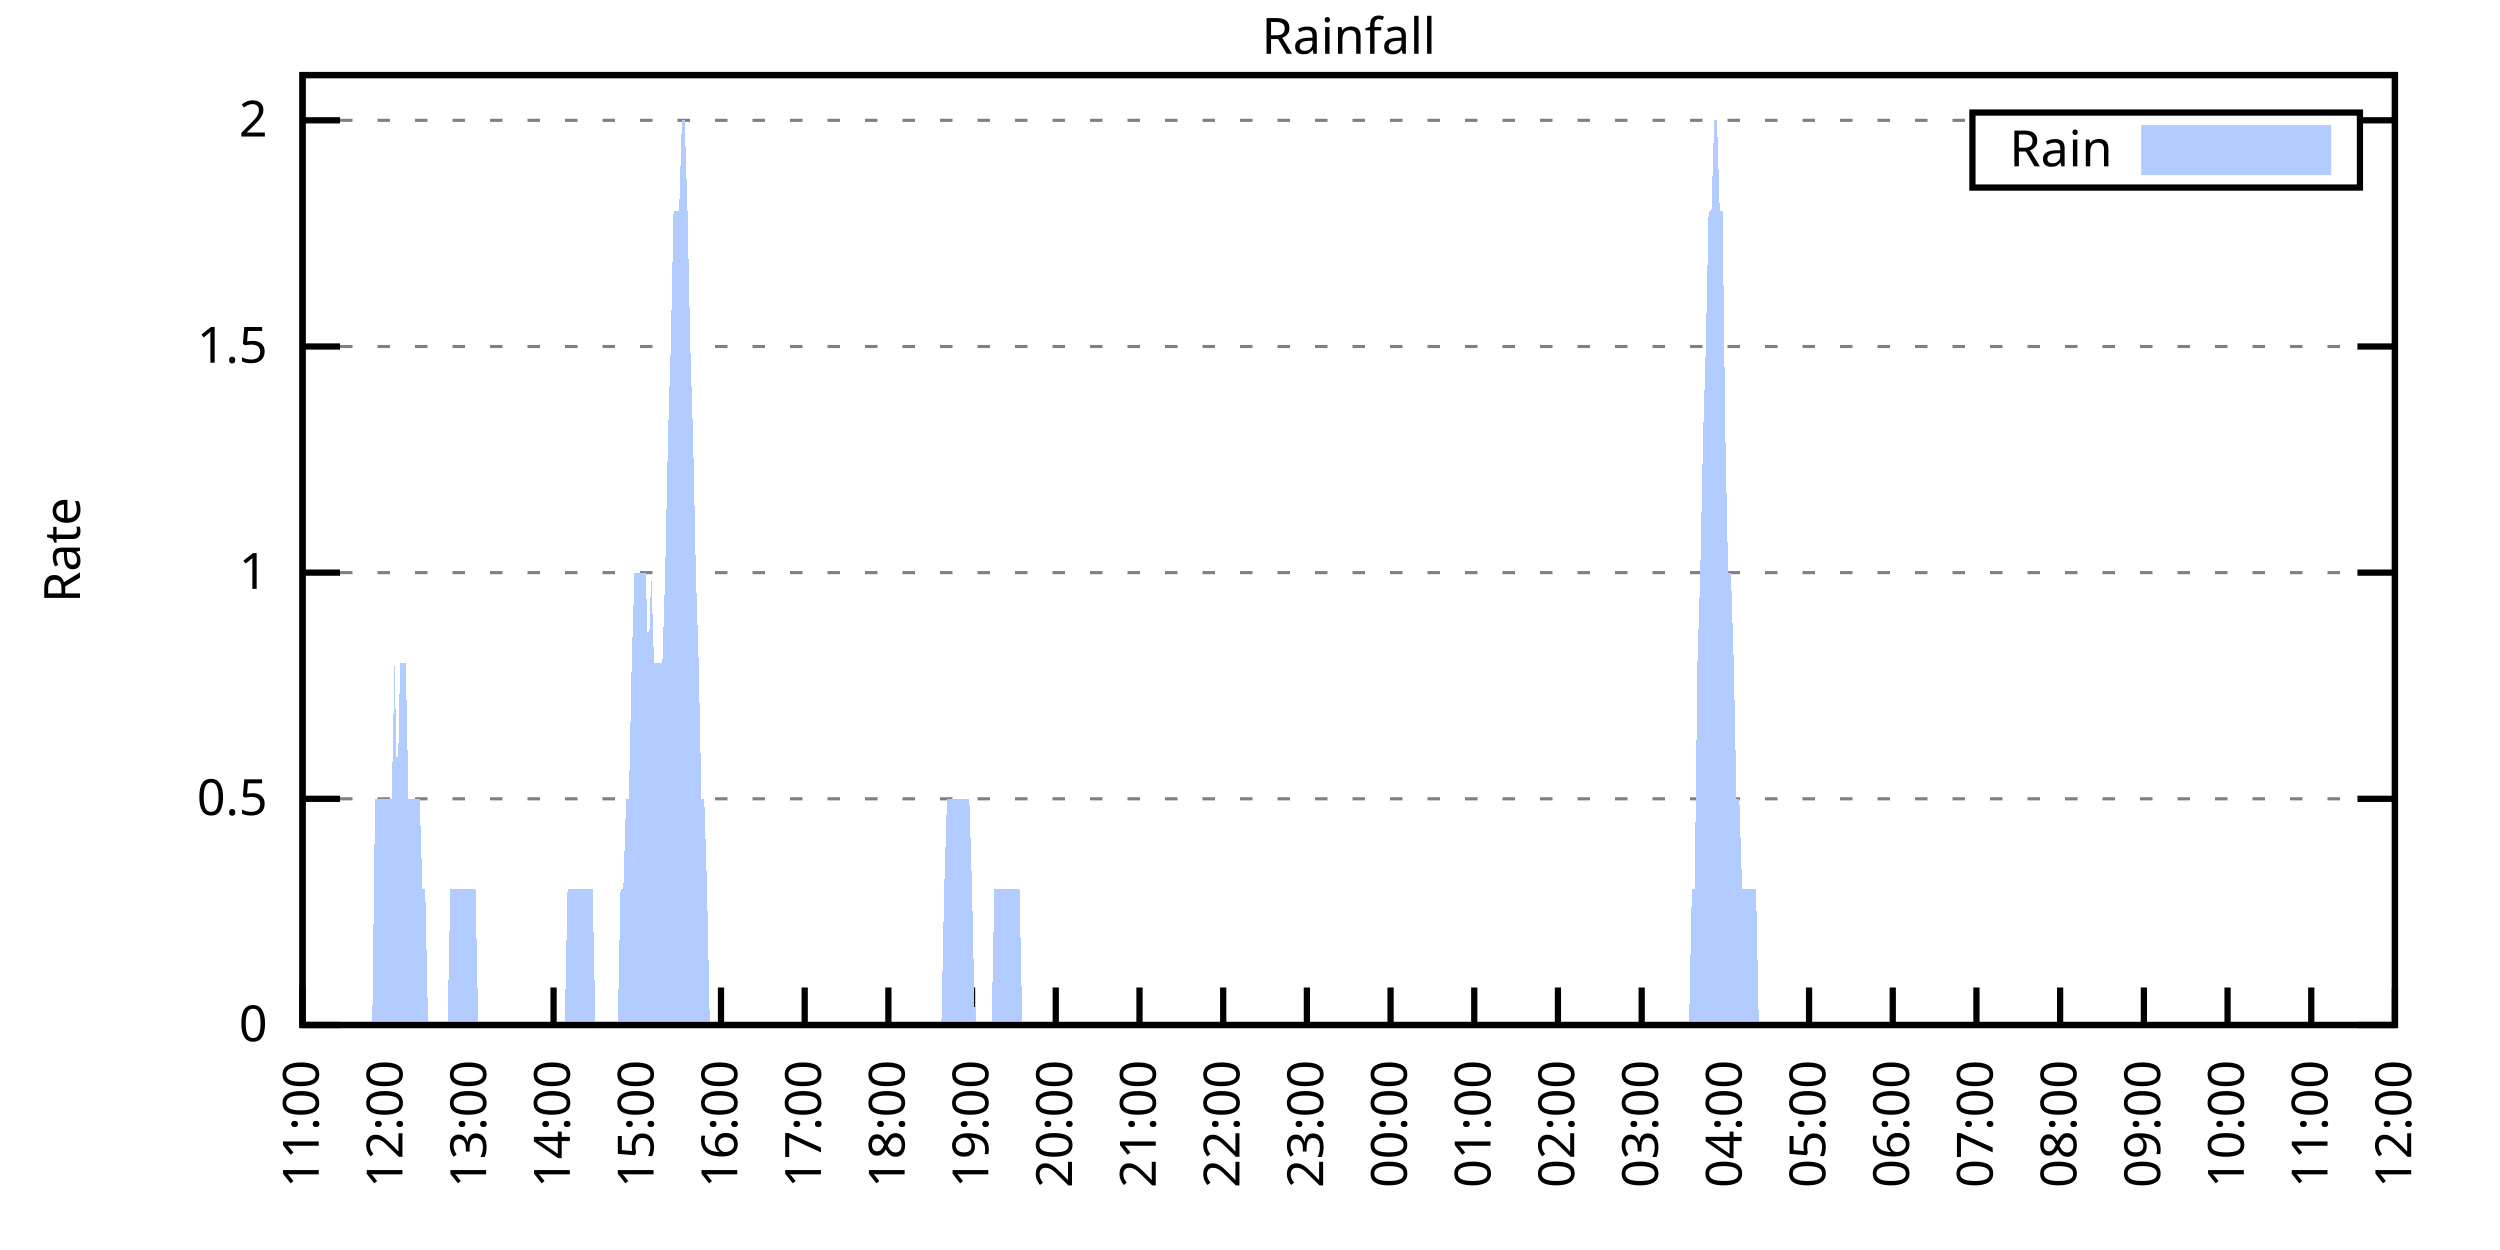
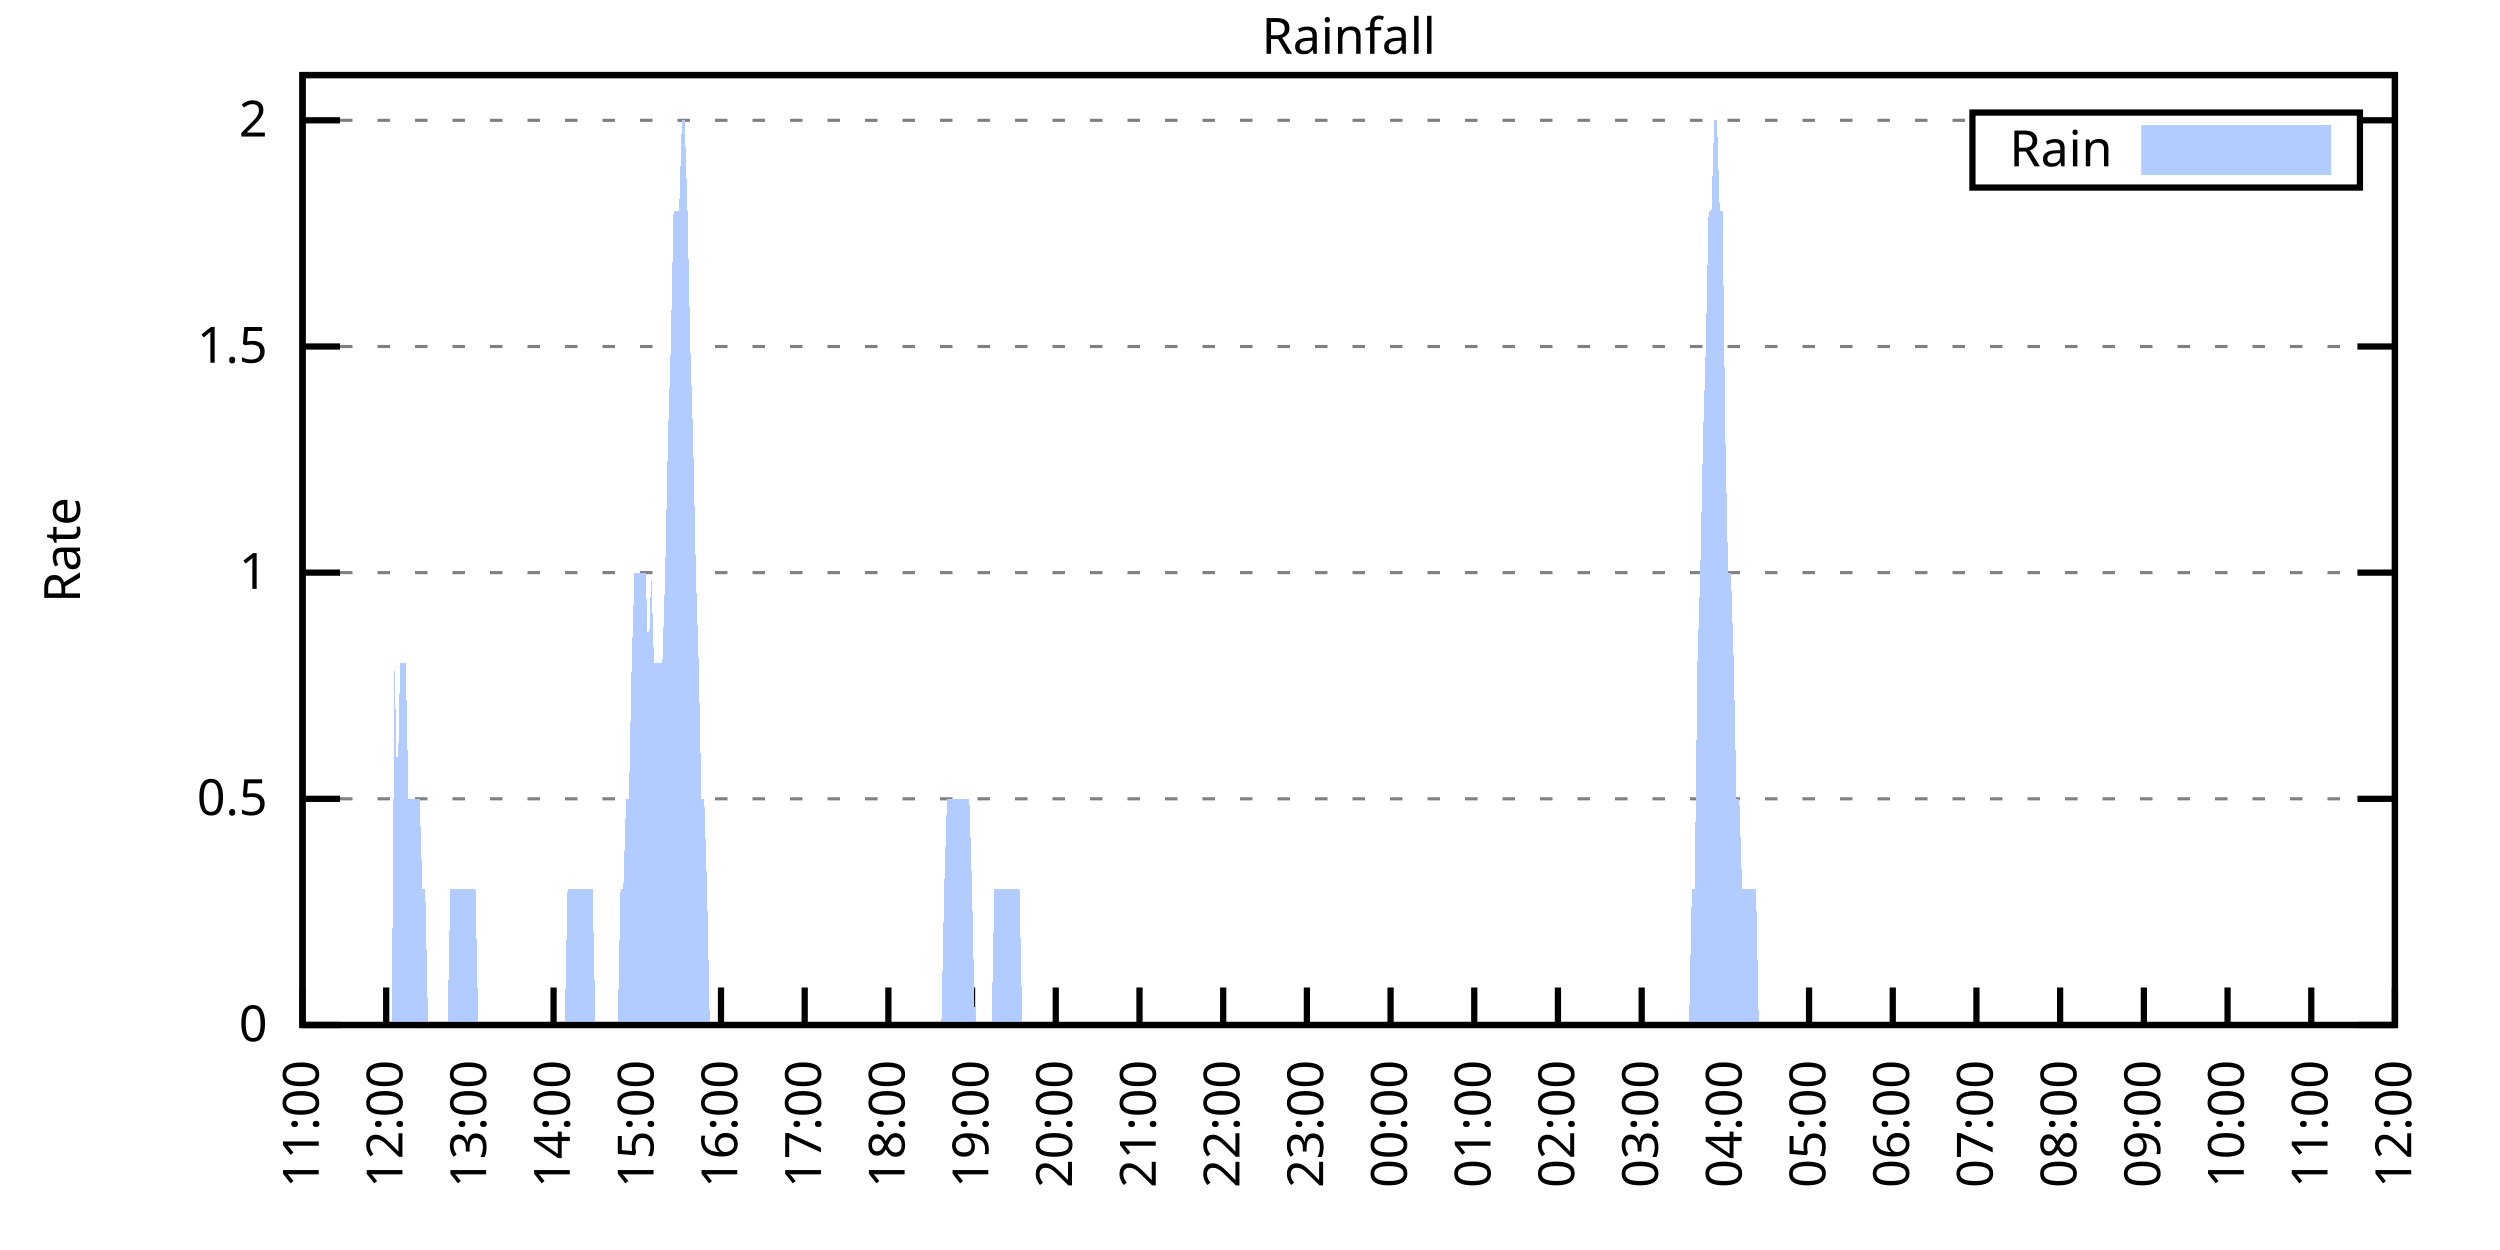
<svg xmlns="http://www.w3.org/2000/svg" xmlns:xlink="http://www.w3.org/1999/xlink" width="400" height="200" viewBox="0 0 400 200">
  <g id="gnuplot_canvas">
    <rect x="0" y="0" width="400" height="200" fill="none" />
    <defs>
      <circle id="gpDot" r="0.5" stroke-width="0.5" stroke="currentColor" />
      <path id="gpPt0" stroke-width="0.333" stroke="currentColor" d="M-1,0 h2 M0,-1 v2" />
      <path id="gpPt1" stroke-width="0.333" stroke="currentColor" d="M-1,-1 L1,1 M1,-1 L-1,1" />
      <path id="gpPt2" stroke-width="0.333" stroke="currentColor" d="M-1,0 L1,0 M0,-1 L0,1 M-1,-1 L1,1 M-1,1 L1,-1" />
      <rect id="gpPt3" stroke-width="0.333" stroke="currentColor" x="-1" y="-1" width="2" height="2" />
      <rect id="gpPt4" stroke-width="0.333" stroke="currentColor" fill="currentColor" x="-1" y="-1" width="2" height="2" />
      <circle id="gpPt5" stroke-width="0.333" stroke="currentColor" cx="0" cy="0" r="1" />
      <use xlink:href="#gpPt5" id="gpPt6" fill="currentColor" stroke="none" />
      <path id="gpPt7" stroke-width="0.333" stroke="currentColor" d="M0,-1.33 L-1.33,0.67 L1.33,0.67 z" />
      <use xlink:href="#gpPt7" id="gpPt8" fill="currentColor" stroke="none" />
      <use xlink:href="#gpPt7" id="gpPt9" stroke="currentColor" transform="rotate(180)" />
      <use xlink:href="#gpPt9" id="gpPt10" fill="currentColor" stroke="none" />
      <use xlink:href="#gpPt3" id="gpPt11" stroke="currentColor" transform="rotate(45)" />
      <use xlink:href="#gpPt11" id="gpPt12" fill="currentColor" stroke="none" />
      <path id="gpPt13" stroke-width="0.333" stroke="currentColor" d="M0,1.330 L1.265,0.411 L0.782,-1.067 L-0.782,-1.076 L-1.265,0.411 z" />
      <use xlink:href="#gpPt13" id="gpPt14" fill="currentColor" stroke="none" />
      <filter id="textbox" filterUnits="objectBoundingBox" x="0" y="0" height="1" width="1">
        <feFlood flood-color="white" flood-opacity="1" result="bgnd" />
        <feComposite in="SourceGraphic" in2="bgnd" operator="atop" />
      </filter>
      <filter id="greybox" filterUnits="objectBoundingBox" x="0" y="0" height="1" width="1">
        <feFlood flood-color="lightgrey" flood-opacity="1" result="grey" />
        <feComposite in="SourceGraphic" in2="grey" operator="atop" />
      </filter>
    </defs>
    <g fill="none" color="white" stroke="currentColor" stroke-width="1.00" stroke-linecap="butt" stroke-linejoin="miter">
</g>
    <g fill="none" color="black" stroke="currentColor" stroke-width="1.00" stroke-linecap="butt" stroke-linejoin="miter">
      <g stroke="none" shape-rendering="crispEdges">
        <polygon fill="rgb(255, 255, 255)" points="48.40,164.00 383.18,164.00 383.18,12.02 48.40,12.02 " />
      </g>
    </g>
    <g fill="none" color="black" stroke="currentColor" stroke-width="1.00" stroke-linecap="butt" stroke-linejoin="miter">
</g>
    <g fill="none" color="black" stroke="black" stroke-width="0.50" stroke-linecap="butt" stroke-linejoin="miter">
</g>
    <g fill="none" color="gray" stroke="currentColor" stroke-width="0.50" stroke-linecap="butt" stroke-linejoin="miter">
      <path stroke="gray" stroke-dasharray="2,4" class="gridline" d="M48.40,164.00 L383.19,164.00  " />
    </g>
    <g fill="none" color="gray" stroke="gray" stroke-width="1.00" stroke-linecap="butt" stroke-linejoin="miter">
</g>
    <g fill="none" color="black" stroke="currentColor" stroke-width="1.00" stroke-linecap="butt" stroke-linejoin="miter">
      <path stroke="black" d="M48.40,164.00 L54.40,164.00 M383.19,164.00 L377.19,164.00  " />
      <g transform="translate(42.80,166.60)" stroke="none" fill="black" font-family="Sans" font-size="8.00" text-anchor="end">
        <text>
          <tspan font-family="Sans"> 0</tspan>
        </text>
      </g>
    </g>
    <g fill="none" color="black" stroke="currentColor" stroke-width="1.00" stroke-linecap="butt" stroke-linejoin="miter">
</g>
    <g fill="none" color="black" stroke="black" stroke-width="0.50" stroke-linecap="butt" stroke-linejoin="miter">
</g>
    <g fill="none" color="gray" stroke="currentColor" stroke-width="0.50" stroke-linecap="butt" stroke-linejoin="miter">
      <path stroke="gray" stroke-dasharray="2,4" class="gridline" d="M48.40,127.81 L383.19,127.81  " />
    </g>
    <g fill="none" color="gray" stroke="gray" stroke-width="1.00" stroke-linecap="butt" stroke-linejoin="miter">
</g>
    <g fill="none" color="black" stroke="currentColor" stroke-width="1.00" stroke-linecap="butt" stroke-linejoin="miter">
      <path stroke="black" d="M48.40,127.81 L54.40,127.81 M383.19,127.81 L377.19,127.81  " />
      <g transform="translate(42.80,130.41)" stroke="none" fill="black" font-family="Sans" font-size="8.00" text-anchor="end">
        <text>
          <tspan font-family="Sans"> 0.5</tspan>
        </text>
      </g>
    </g>
    <g fill="none" color="black" stroke="currentColor" stroke-width="1.00" stroke-linecap="butt" stroke-linejoin="miter">
</g>
    <g fill="none" color="black" stroke="black" stroke-width="0.50" stroke-linecap="butt" stroke-linejoin="miter">
</g>
    <g fill="none" color="gray" stroke="currentColor" stroke-width="0.50" stroke-linecap="butt" stroke-linejoin="miter">
      <path stroke="gray" stroke-dasharray="2,4" class="gridline" d="M48.40,91.62 L383.19,91.62  " />
    </g>
    <g fill="none" color="gray" stroke="gray" stroke-width="1.00" stroke-linecap="butt" stroke-linejoin="miter">
</g>
    <g fill="none" color="black" stroke="currentColor" stroke-width="1.00" stroke-linecap="butt" stroke-linejoin="miter">
      <path stroke="black" d="M48.40,91.62 L54.40,91.62 M383.19,91.62 L377.19,91.62  " />
      <g transform="translate(42.80,94.22)" stroke="none" fill="black" font-family="Sans" font-size="8.00" text-anchor="end">
        <text>
          <tspan font-family="Sans"> 1</tspan>
        </text>
      </g>
    </g>
    <g fill="none" color="black" stroke="currentColor" stroke-width="1.00" stroke-linecap="butt" stroke-linejoin="miter">
</g>
    <g fill="none" color="black" stroke="black" stroke-width="0.50" stroke-linecap="butt" stroke-linejoin="miter">
</g>
    <g fill="none" color="gray" stroke="currentColor" stroke-width="0.50" stroke-linecap="butt" stroke-linejoin="miter">
      <path stroke="gray" stroke-dasharray="2,4" class="gridline" d="M48.40,55.44 L383.19,55.44  " />
    </g>
    <g fill="none" color="gray" stroke="gray" stroke-width="1.00" stroke-linecap="butt" stroke-linejoin="miter">
</g>
    <g fill="none" color="black" stroke="currentColor" stroke-width="1.00" stroke-linecap="butt" stroke-linejoin="miter">
      <path stroke="black" d="M48.40,55.44 L54.40,55.44 M383.19,55.44 L377.19,55.44  " />
      <g transform="translate(42.80,58.04)" stroke="none" fill="black" font-family="Sans" font-size="8.00" text-anchor="end">
        <text>
          <tspan font-family="Sans"> 1.5</tspan>
        </text>
      </g>
    </g>
    <g fill="none" color="black" stroke="currentColor" stroke-width="1.00" stroke-linecap="butt" stroke-linejoin="miter">
</g>
    <g fill="none" color="black" stroke="black" stroke-width="0.50" stroke-linecap="butt" stroke-linejoin="miter">
</g>
    <g fill="none" color="gray" stroke="currentColor" stroke-width="0.50" stroke-linecap="butt" stroke-linejoin="miter">
      <path stroke="gray" stroke-dasharray="2,4" class="gridline" d="M48.40,19.25 L315.59,19.25 M377.59,19.25 L383.19,19.25  " />
    </g>
    <g fill="none" color="gray" stroke="gray" stroke-width="1.00" stroke-linecap="butt" stroke-linejoin="miter">
</g>
    <g fill="none" color="black" stroke="currentColor" stroke-width="1.00" stroke-linecap="butt" stroke-linejoin="miter">
      <path stroke="black" d="M48.40,19.25 L54.40,19.25 M383.19,19.25 L377.19,19.25  " />
      <g transform="translate(42.80,21.85)" stroke="none" fill="black" font-family="Sans" font-size="8.00" text-anchor="end">
        <text>
          <tspan font-family="Sans"> 2</tspan>
        </text>
      </g>
    </g>
    <g fill="none" color="black" stroke="currentColor" stroke-width="1.00" stroke-linecap="butt" stroke-linejoin="miter">
      <path stroke="black" d="M48.40,164.00 L48.40,158.00  " />
      <g transform="translate(51.00,169.60) rotate(270.00)" stroke="none" fill="black" font-family="Sans" font-size="8.00" text-anchor="end">
        <text>
          <tspan font-family="Sans">11:00</tspan>
        </text>
      </g>
    </g>
    <g fill="none" color="black" stroke="currentColor" stroke-width="1.00" stroke-linecap="butt" stroke-linejoin="miter">
      <path stroke="black" d="M61.79,164.00 L61.79,158.00  " />
      <g transform="translate(64.39,169.60) rotate(270.00)" stroke="none" fill="black" font-family="Sans" font-size="8.00" text-anchor="end">
        <text>
          <tspan font-family="Sans">12:00</tspan>
        </text>
      </g>
    </g>
    <g fill="none" color="black" stroke="currentColor" stroke-width="1.00" stroke-linecap="butt" stroke-linejoin="miter">
      <path stroke="black" d="M75.18,164.00 L75.18,158.00  " />
      <g transform="translate(77.78,169.60) rotate(270.00)" stroke="none" fill="black" font-family="Sans" font-size="8.00" text-anchor="end">
        <text>
          <tspan font-family="Sans">13:00</tspan>
        </text>
      </g>
    </g>
    <g fill="none" color="black" stroke="currentColor" stroke-width="1.00" stroke-linecap="butt" stroke-linejoin="miter">
      <path stroke="black" d="M88.57,164.00 L88.57,158.00  " />
      <g transform="translate(91.17,169.60) rotate(270.00)" stroke="none" fill="black" font-family="Sans" font-size="8.00" text-anchor="end">
        <text>
          <tspan font-family="Sans">14:00</tspan>
        </text>
      </g>
    </g>
    <g fill="none" color="black" stroke="currentColor" stroke-width="1.00" stroke-linecap="butt" stroke-linejoin="miter">
      <path stroke="black" d="M101.97,164.00 L101.97,158.00  " />
      <g transform="translate(104.57,169.60) rotate(270.00)" stroke="none" fill="black" font-family="Sans" font-size="8.00" text-anchor="end">
        <text>
          <tspan font-family="Sans">15:00</tspan>
        </text>
      </g>
    </g>
    <g fill="none" color="black" stroke="currentColor" stroke-width="1.00" stroke-linecap="butt" stroke-linejoin="miter">
      <path stroke="black" d="M115.36,164.00 L115.36,158.00  " />
      <g transform="translate(117.96,169.60) rotate(270.00)" stroke="none" fill="black" font-family="Sans" font-size="8.00" text-anchor="end">
        <text>
          <tspan font-family="Sans">16:00</tspan>
        </text>
      </g>
    </g>
    <g fill="none" color="black" stroke="currentColor" stroke-width="1.00" stroke-linecap="butt" stroke-linejoin="miter">
      <path stroke="black" d="M128.75,164.00 L128.75,158.00  " />
      <g transform="translate(131.35,169.60) rotate(270.00)" stroke="none" fill="black" font-family="Sans" font-size="8.00" text-anchor="end">
        <text>
          <tspan font-family="Sans">17:00</tspan>
        </text>
      </g>
    </g>
    <g fill="none" color="black" stroke="currentColor" stroke-width="1.00" stroke-linecap="butt" stroke-linejoin="miter">
      <path stroke="black" d="M142.14,164.00 L142.14,158.00  " />
      <g transform="translate(144.74,169.60) rotate(270.00)" stroke="none" fill="black" font-family="Sans" font-size="8.00" text-anchor="end">
        <text>
          <tspan font-family="Sans">18:00</tspan>
        </text>
      </g>
    </g>
    <g fill="none" color="black" stroke="currentColor" stroke-width="1.00" stroke-linecap="butt" stroke-linejoin="miter">
      <path stroke="black" d="M155.53,164.00 L155.53,158.00  " />
      <g transform="translate(158.13,169.60) rotate(270.00)" stroke="none" fill="black" font-family="Sans" font-size="8.00" text-anchor="end">
        <text>
          <tspan font-family="Sans">19:00</tspan>
        </text>
      </g>
    </g>
    <g fill="none" color="black" stroke="currentColor" stroke-width="1.00" stroke-linecap="butt" stroke-linejoin="miter">
      <path stroke="black" d="M168.92,164.00 L168.92,158.00  " />
      <g transform="translate(171.52,169.60) rotate(270.00)" stroke="none" fill="black" font-family="Sans" font-size="8.00" text-anchor="end">
        <text>
          <tspan font-family="Sans">20:00</tspan>
        </text>
      </g>
    </g>
    <g fill="none" color="black" stroke="currentColor" stroke-width="1.00" stroke-linecap="butt" stroke-linejoin="miter">
      <path stroke="black" d="M182.32,164.00 L182.32,158.00  " />
      <g transform="translate(184.92,169.60) rotate(270.00)" stroke="none" fill="black" font-family="Sans" font-size="8.00" text-anchor="end">
        <text>
          <tspan font-family="Sans">21:00</tspan>
        </text>
      </g>
    </g>
    <g fill="none" color="black" stroke="currentColor" stroke-width="1.00" stroke-linecap="butt" stroke-linejoin="miter">
      <path stroke="black" d="M195.71,164.00 L195.71,158.00  " />
      <g transform="translate(198.31,169.60) rotate(270.00)" stroke="none" fill="black" font-family="Sans" font-size="8.00" text-anchor="end">
        <text>
          <tspan font-family="Sans">22:00</tspan>
        </text>
      </g>
    </g>
    <g fill="none" color="black" stroke="currentColor" stroke-width="1.00" stroke-linecap="butt" stroke-linejoin="miter">
      <path stroke="black" d="M209.10,164.00 L209.10,158.00  " />
      <g transform="translate(211.70,169.60) rotate(270.00)" stroke="none" fill="black" font-family="Sans" font-size="8.00" text-anchor="end">
        <text>
          <tspan font-family="Sans">23:00</tspan>
        </text>
      </g>
    </g>
    <g fill="none" color="black" stroke="currentColor" stroke-width="1.00" stroke-linecap="butt" stroke-linejoin="miter">
      <path stroke="black" d="M222.49,164.00 L222.49,158.00  " />
      <g transform="translate(225.09,169.60) rotate(270.00)" stroke="none" fill="black" font-family="Sans" font-size="8.00" text-anchor="end">
        <text>
          <tspan font-family="Sans">00:00</tspan>
        </text>
      </g>
    </g>
    <g fill="none" color="black" stroke="currentColor" stroke-width="1.00" stroke-linecap="butt" stroke-linejoin="miter">
      <path stroke="black" d="M235.88,164.00 L235.88,158.00  " />
      <g transform="translate(238.48,169.60) rotate(270.00)" stroke="none" fill="black" font-family="Sans" font-size="8.00" text-anchor="end">
        <text>
          <tspan font-family="Sans">01:00</tspan>
        </text>
      </g>
    </g>
    <g fill="none" color="black" stroke="currentColor" stroke-width="1.00" stroke-linecap="butt" stroke-linejoin="miter">
      <path stroke="black" d="M249.27,164.00 L249.27,158.00  " />
      <g transform="translate(251.87,169.60) rotate(270.00)" stroke="none" fill="black" font-family="Sans" font-size="8.00" text-anchor="end">
        <text>
          <tspan font-family="Sans">02:00</tspan>
        </text>
      </g>
    </g>
    <g fill="none" color="black" stroke="currentColor" stroke-width="1.00" stroke-linecap="butt" stroke-linejoin="miter">
      <path stroke="black" d="M262.67,164.00 L262.67,158.00  " />
      <g transform="translate(265.27,169.60) rotate(270.00)" stroke="none" fill="black" font-family="Sans" font-size="8.00" text-anchor="end">
        <text>
          <tspan font-family="Sans">03:00</tspan>
        </text>
      </g>
    </g>
    <g fill="none" color="black" stroke="currentColor" stroke-width="1.00" stroke-linecap="butt" stroke-linejoin="miter">
      <path stroke="black" d="M276.06,164.00 L276.06,158.00  " />
      <g transform="translate(278.66,169.60) rotate(270.00)" stroke="none" fill="black" font-family="Sans" font-size="8.00" text-anchor="end">
        <text>
          <tspan font-family="Sans">04:00</tspan>
        </text>
      </g>
    </g>
    <g fill="none" color="black" stroke="currentColor" stroke-width="1.00" stroke-linecap="butt" stroke-linejoin="miter">
      <path stroke="black" d="M289.45,164.00 L289.45,158.00  " />
      <g transform="translate(292.05,169.60) rotate(270.00)" stroke="none" fill="black" font-family="Sans" font-size="8.00" text-anchor="end">
        <text>
          <tspan font-family="Sans">05:00</tspan>
        </text>
      </g>
    </g>
    <g fill="none" color="black" stroke="currentColor" stroke-width="1.00" stroke-linecap="butt" stroke-linejoin="miter">
      <path stroke="black" d="M302.84,164.00 L302.84,158.00  " />
      <g transform="translate(305.44,169.60) rotate(270.00)" stroke="none" fill="black" font-family="Sans" font-size="8.00" text-anchor="end">
        <text>
          <tspan font-family="Sans">06:00</tspan>
        </text>
      </g>
    </g>
    <g fill="none" color="black" stroke="currentColor" stroke-width="1.00" stroke-linecap="butt" stroke-linejoin="miter">
      <path stroke="black" d="M316.23,164.00 L316.23,158.00  " />
      <g transform="translate(318.83,169.60) rotate(270.00)" stroke="none" fill="black" font-family="Sans" font-size="8.00" text-anchor="end">
        <text>
          <tspan font-family="Sans">07:00</tspan>
        </text>
      </g>
    </g>
    <g fill="none" color="black" stroke="currentColor" stroke-width="1.00" stroke-linecap="butt" stroke-linejoin="miter">
      <path stroke="black" d="M329.62,164.00 L329.62,158.00  " />
      <g transform="translate(332.22,169.60) rotate(270.00)" stroke="none" fill="black" font-family="Sans" font-size="8.00" text-anchor="end">
        <text>
          <tspan font-family="Sans">08:00</tspan>
        </text>
      </g>
    </g>
    <g fill="none" color="black" stroke="currentColor" stroke-width="1.00" stroke-linecap="butt" stroke-linejoin="miter">
      <path stroke="black" d="M343.02,164.00 L343.02,158.00  " />
      <g transform="translate(345.62,169.60) rotate(270.00)" stroke="none" fill="black" font-family="Sans" font-size="8.00" text-anchor="end">
        <text>
          <tspan font-family="Sans">09:00</tspan>
        </text>
      </g>
    </g>
    <g fill="none" color="black" stroke="currentColor" stroke-width="1.00" stroke-linecap="butt" stroke-linejoin="miter">
      <path stroke="black" d="M356.41,164.00 L356.41,158.00  " />
      <g transform="translate(359.01,169.60) rotate(270.00)" stroke="none" fill="black" font-family="Sans" font-size="8.00" text-anchor="end">
        <text>
          <tspan font-family="Sans">10:00</tspan>
        </text>
      </g>
    </g>
    <g fill="none" color="black" stroke="currentColor" stroke-width="1.00" stroke-linecap="butt" stroke-linejoin="miter">
      <path stroke="black" d="M369.80,164.00 L369.80,158.00  " />
      <g transform="translate(372.40,169.60) rotate(270.00)" stroke="none" fill="black" font-family="Sans" font-size="8.00" text-anchor="end">
        <text>
          <tspan font-family="Sans">11:00</tspan>
        </text>
      </g>
    </g>
    <g fill="none" color="black" stroke="currentColor" stroke-width="1.00" stroke-linecap="butt" stroke-linejoin="miter">
      <path stroke="black" d="M383.19,164.00 L383.19,158.00  " />
      <g transform="translate(385.79,169.60) rotate(270.00)" stroke="none" fill="black" font-family="Sans" font-size="8.00" text-anchor="end">
        <text>
          <tspan font-family="Sans">12:00</tspan>
        </text>
      </g>
    </g>
    <g fill="none" color="black" stroke="currentColor" stroke-width="1.00" stroke-linecap="butt" stroke-linejoin="miter">
</g>
    <g fill="none" color="black" stroke="currentColor" stroke-width="1.00" stroke-linecap="butt" stroke-linejoin="miter">
      <path stroke="black" d="M48.40,12.01 L48.40,164.00 L383.19,164.00 L383.19,12.01 L48.40,12.01 Z  " />
    </g>
    <g fill="none" color="black" stroke="currentColor" stroke-width="1.00" stroke-linecap="butt" stroke-linejoin="miter">
</g>
    <g fill="none" color="black" stroke="currentColor" stroke-width="1.00" stroke-linecap="butt" stroke-linejoin="miter">
      <path stroke="black" d="M315.59,30.01 L315.59,18.01 L377.59,18.01 L377.59,30.01 L315.59,30.01 Z  " />
    </g>
    <g id="Rainfall_plot_1">
      <g fill="none" color="white" stroke="black" stroke-width="2.00" stroke-linecap="butt" stroke-linejoin="miter">
</g>
      <g fill="none" color="black" stroke="currentColor" stroke-width="2.00" stroke-linecap="butt" stroke-linejoin="miter">
        <g transform="translate(337.99,26.61)" stroke="none" fill="black" font-family="Sans" font-size="8.00" text-anchor="end">
          <text>
            <tspan font-family="Sans">Rain</tspan>
          </text>
        </g>
      </g>
      <g fill="none" color="black" stroke="currentColor" stroke-width="2.00" stroke-linecap="butt" stroke-linejoin="miter">
        <g stroke="none" shape-rendering="crispEdges">
          <polygon fill="rgb(178, 204, 255)" points="343.59,27.01 371.99,27.01 371.99,21.01 343.59,21.01 " />
        </g>
        <path stroke="rgb(178, 204, 255)" d="M343.59,27.01 L371.99,27.01 L371.99,21.01 L343.59,21.01 L343.59,27.01 Z  " />
      </g>
      <g fill="none" color="black" stroke="currentColor" stroke-width="2.00" stroke-linecap="butt" stroke-linejoin="miter">
        <g stroke="none" shape-rendering="crispEdges">
-           <polygon fill="rgb(178, 204, 255)" points="55.54,164.00 55.99,164.00 56.43,164.00 56.88,164.00 57.33,164.00 57.77,164.00 58.22,164.00 58.67,164.00 59.11,164.00 59.56,164.00 60.01,127.81 60.45,127.81 60.90,127.81 61.35,127.81 61.79,127.81 62.24,127.81 62.68,127.81 63.13,106.10 63.58,127.81 64.02,106.10 64.47,106.10 64.92,106.10 65.36,127.81 65.81,127.81 66.26,127.81 66.70,127.81 67.15,127.81 67.59,142.29 68.04,142.29 68.49,164.00 68.93,164.00 69.38,164.00 69.83,164.00 70.27,164.00 70.72,164.00 71.17,164.00 71.61,164.00 72.06,142.29 72.50,142.29 72.95,142.29 73.40,142.29 73.84,142.29 74.29,142.29 74.74,142.29 75.18,142.29 75.63,142.29 76.08,142.29 76.52,164.00 76.97,164.00 77.42,164.00 77.86,164.00 78.31,164.00 78.75,164.00 79.20,164.00 79.65,164.00 80.09,164.00 80.54,164.00 80.99,164.00 81.43,164.00 81.88,164.00 82.33,164.00 82.77,164.00 83.22,164.00 83.66,164.00 84.11,164.00 84.56,164.00 85.00,164.00 85.45,164.00 85.90,164.00 86.34,164.00 86.79,164.00 87.24,164.00 87.68,164.00 88.13,164.00 88.57,164.00 89.02,164.00 89.47,164.00 89.91,164.00 90.36,164.00 90.81,142.29 91.25,142.29 91.70,142.29 92.15,142.29 92.59,142.29 93.04,142.29 93.49,142.29 93.93,142.29 94.38,142.29 94.82,142.29 95.27,164.00 95.72,164.00 96.16,164.00 96.61,164.00 97.06,164.00 97.50,164.00 97.95,164.00 98.40,164.00 98.84,164.00 99.29,142.29 99.73,142.29 100.18,127.81 100.63,127.81 101.07,106.10 101.52,91.62 101.97,91.62 102.41,91.62 102.86,91.62 103.31,91.62 103.75,106.10 104.20,91.62 104.64,106.10 105.09,106.10 105.54,106.10 105.98,106.10 106.43,91.62 106.88,69.91 107.32,55.44 107.77,33.72 108.22,33.72 108.66,33.72 109.11,19.25 109.55,19.25 110.00,33.72 110.45,55.44 110.89,69.91 111.34,91.62 111.79,106.10 112.23,127.81 112.68,127.81 113.13,142.29 113.57,164.00 114.02,164.00 114.47,164.00 114.91,164.00 115.36,164.00 115.80,164.00 116.25,164.00 116.70,164.00 117.14,164.00 117.59,164.00 118.04,164.00 118.48,164.00 118.93,164.00 119.38,164.00 119.82,164.00 120.27,164.00 120.71,164.00 121.16,164.00 121.61,164.00 122.05,164.00 122.50,164.00 122.95,164.00 123.39,164.00 123.84,164.00 124.29,164.00 124.73,164.00 125.18,164.00 125.62,164.00 126.07,164.00 126.52,164.00 126.96,164.00 127.41,164.00 127.86,164.00 128.30,164.00 128.75,164.00 129.20,164.00 129.64,164.00 130.09,164.00 130.54,164.00 130.98,164.00 131.43,164.00 131.87,164.00 132.32,164.00 132.77,164.00 133.21,164.00 133.66,164.00 134.11,164.00 134.55,164.00 135.00,164.00 135.45,164.00 135.89,164.00 136.34,164.00 136.78,164.00 137.23,164.00 137.68,164.00 138.12,164.00 138.57,164.00 139.02,164.00 139.46,164.00 139.91,164.00 140.36,164.00 140.80,164.00 141.25,164.00 141.69,164.00 142.14,164.00 142.59,164.00 143.03,164.00 143.48,164.00 143.93,164.00 144.37,164.00 144.82,164.00 145.27,164.00 145.71,164.00 146.16,164.00 146.61,164.00 147.05,164.00 147.50,164.00 147.94,164.00 148.39,164.00 148.84,164.00 149.28,164.00 149.73,164.00 150.18,164.00 150.62,164.00 151.07,142.29 151.52,127.81 151.96,127.81 152.41,127.81 152.85,127.81 153.30,127.81 153.75,127.81 154.19,127.81 154.64,127.81 155.09,127.81 155.53,142.29 155.98,164.00 156.43,164.00 156.87,164.00 157.32,164.00 157.76,164.00 158.21,164.00 158.66,164.00 159.10,142.29 159.55,142.29 160.00,142.29 160.44,142.29 160.89,142.29 161.34,142.29 161.78,142.29 162.23,142.29 162.67,142.29 163.12,142.29 163.57,164.00 164.01,164.00 164.46,164.00 164.91,164.00 165.35,164.00 165.80,164.00 166.25,164.00 166.69,164.00 167.14,164.00 167.59,164.00 168.03,164.00 168.48,164.00 168.92,164.00 169.37,164.00 169.82,164.00 170.26,164.00 170.71,164.00 171.16,164.00 171.60,164.00 172.05,164.00 172.50,164.00 172.94,164.00 173.39,164.00 173.83,164.00 174.28,164.00 174.73,164.00 175.17,164.00 175.62,164.00 176.07,164.00 176.51,164.00 176.96,164.00 177.41,164.00 177.85,164.00 178.30,164.00 178.74,164.00 179.19,164.00 179.64,164.00 180.08,164.00 180.53,164.00 180.98,164.00 181.42,164.00 181.87,164.00 182.32,164.00 182.76,164.00 183.21,164.00 183.66,164.00 184.10,164.00 184.55,164.00 184.99,164.00 185.44,164.00 185.89,164.00 186.33,164.00 186.78,164.00 187.23,164.00 187.67,164.00 188.12,164.00 188.57,164.00 189.01,164.00 189.46,164.00 189.90,164.00 190.35,164.00 190.80,164.00 191.24,164.00 191.69,164.00 192.14,164.00 192.58,164.00 193.03,164.00 193.48,164.00 193.92,164.00 194.37,164.00 194.81,164.00 195.26,164.00 195.71,164.00 196.15,164.00 196.60,164.00 197.05,164.00 197.49,164.00 197.94,164.00 198.39,164.00 198.83,164.00 199.28,164.00 199.73,164.00 200.17,164.00 200.62,164.00 201.06,164.00 201.51,164.00 201.96,164.00 202.40,164.00 202.85,164.00 203.30,164.00 203.74,164.00 204.19,164.00 204.64,164.00 205.08,164.00 205.53,164.00 205.97,164.00 206.42,164.00 206.87,164.00 207.31,164.00 207.76,164.00 208.21,164.00 208.65,164.00 209.10,164.00 209.55,164.00 209.99,164.00 210.44,164.00 210.88,164.00 211.33,164.00 211.78,164.00 212.22,164.00 212.67,164.00 213.12,164.00 213.56,164.00 214.01,164.00 214.46,164.00 214.90,164.00 215.35,164.00 215.80,164.00 216.24,164.00 216.69,164.00 217.13,164.00 217.58,164.00 218.03,164.00 218.47,164.00 218.92,164.00 219.37,164.00 219.81,164.00 220.26,164.00 220.71,164.00 221.15,164.00 221.60,164.00 222.04,164.00 222.49,164.00 222.94,164.00 223.38,164.00 223.83,164.00 224.28,164.00 224.72,164.00 225.17,164.00 225.62,164.00 226.06,164.00 226.51,164.00 226.95,164.00 227.40,164.00 227.85,164.00 228.29,164.00 228.74,164.00 229.19,164.00 229.63,164.00 230.08,164.00 230.53,164.00 230.97,164.00 231.42,164.00 231.86,164.00 232.31,164.00 232.76,164.00 233.20,164.00 233.65,164.00 234.10,164.00 234.54,164.00 234.99,164.00 235.44,164.00 235.88,164.00 236.33,164.00 236.78,164.00 237.22,164.00 237.67,164.00 238.11,164.00 238.56,164.00 239.01,164.00 239.45,164.00 239.90,164.00 240.35,164.00 240.79,164.00 241.24,164.00 241.69,164.00 242.13,164.00 242.58,164.00 243.02,164.00 243.47,164.00 243.92,164.00 244.36,164.00 244.81,164.00 245.26,164.00 245.70,164.00 246.15,164.00 246.60,164.00 247.04,164.00 247.49,164.00 247.93,164.00 248.38,164.00 248.83,164.00 249.27,164.00 249.72,164.00 250.17,164.00 250.61,164.00 251.06,164.00 251.51,164.00 251.95,164.00 252.40,164.00 252.85,164.00 253.29,164.00 253.74,164.00 254.18,164.00 254.63,164.00 255.08,164.00 255.52,164.00 255.97,164.00 256.42,164.00 256.86,164.00 257.31,164.00 257.76,164.00 258.20,164.00 258.65,164.00 259.09,164.00 259.54,164.00 259.99,164.00 260.43,164.00 260.88,164.00 261.33,164.00 261.77,164.00 262.22,164.00 262.67,164.00 263.11,164.00 263.56,164.00 264.00,164.00 264.45,164.00 264.90,164.00 265.34,164.00 265.79,164.00 266.24,164.00 266.68,164.00 267.13,164.00 267.58,164.00 268.02,164.00 268.47,164.00 268.92,164.00 269.36,164.00 269.81,164.00 270.25,164.00 270.70,142.29 271.15,142.29 271.59,106.10 272.04,91.62 272.49,69.91 272.93,55.44 273.38,33.72 273.83,33.72 274.27,19.25 274.72,19.25 275.16,33.72 275.61,33.72 276.06,69.91 276.50,91.62 276.95,91.62 277.40,106.10 277.84,127.81 278.29,127.81 278.74,142.29 279.18,142.29 279.63,142.29 280.07,142.29 280.52,142.29 280.97,142.29 281.41,164.00 281.86,164.00 282.31,164.00 282.75,164.00 283.20,164.00 283.65,164.00 284.09,164.00 284.54,164.00 284.98,164.00 285.43,164.00 285.88,164.00 286.32,164.00 286.77,164.00 287.22,164.00 287.66,164.00 288.11,164.00 288.56,164.00 289.00,164.00 289.45,164.00 289.90,164.00 290.34,164.00 290.79,164.00 291.23,164.00 291.68,164.00 292.13,164.00 292.57,164.00 293.02,164.00 293.47,164.00 293.91,164.00 294.36,164.00 294.81,164.00 295.25,164.00 295.70,164.00 296.14,164.00 296.59,164.00 297.04,164.00 297.48,164.00 297.93,164.00 298.38,164.00 298.82,164.00 299.27,164.00 299.72,164.00 300.16,164.00 300.61,164.00 301.05,164.00 301.50,164.00 301.95,164.00 302.39,164.00 302.84,164.00 303.29,164.00 303.73,164.00 304.18,164.00 304.63,164.00 305.07,164.00 305.52,164.00 305.97,164.00 306.41,164.00 306.86,164.00 307.30,164.00 307.75,164.00 308.20,164.00 308.64,164.00 309.09,164.00 309.54,164.00 309.98,164.00 310.43,164.00 310.88,164.00 311.32,164.00 311.77,164.00 312.21,164.00 312.66,164.00 313.11,164.00 313.55,164.00 314.00,164.00 314.45,164.00 314.89,164.00 315.34,164.00 315.79,164.00 316.23,164.00 316.68,164.00 317.12,164.00 317.57,164.00 318.02,164.00 318.46,164.00 318.91,164.00 319.36,164.00 319.80,164.00 320.25,164.00 320.70,164.00 321.14,164.00 321.59,164.00 322.04,164.00 322.48,164.00 322.93,164.00 323.37,164.00 323.82,164.00 324.27,164.00 324.71,164.00 325.16,164.00 325.61,164.00 326.05,164.00 326.50,164.00 326.95,164.00 327.39,164.00 327.84,164.00 328.28,164.00 328.73,164.00 329.18,164.00 329.62,164.00 330.07,164.00 330.52,164.00 330.96,164.00 331.41,164.00 331.86,164.00 332.30,164.00 332.75,164.00 333.19,164.00 333.64,164.00 334.09,164.00 334.53,164.00 334.98,164.00 335.43,164.00 335.87,164.00 336.32,164.00 336.77,164.00 337.21,164.00 337.66,164.00 338.10,164.00 338.55,164.00 339.00,164.00 339.44,164.00 339.89,164.00 340.34,164.00 340.78,164.00 341.23,164.00 341.68,164.00 342.12,164.00 342.57,164.00 343.02,164.00 343.46,164.00 343.91,164.00 344.35,164.00 344.80,164.00 345.25,164.00 345.69,164.00 346.14,164.00 346.59,164.00 347.03,164.00 347.48,164.00 347.93,164.00 348.37,164.00 348.82,164.00 349.26,164.00 349.71,164.00 350.16,164.00 350.60,164.00 351.05,164.00 351.50,164.00 351.94,164.00 352.39,164.00 352.84,164.00 353.28,164.00 353.73,164.00 354.17,164.00 354.62,164.00 355.07,164.00 355.51,164.00 355.96,164.00 356.41,164.00 356.85,164.00 357.30,164.00 357.75,164.00 358.19,164.00 358.64,164.00 359.09,164.00 359.53,164.00 359.98,164.00 360.42,164.00 360.87,164.00 361.32,164.00 361.76,164.00 362.21,164.00 362.66,164.00 363.10,164.00 363.55,164.00 364.00,164.00 364.44,164.00 364.89,164.00 365.33,164.00 365.78,164.00 366.23,164.00 366.67,164.00 367.12,164.00 367.57,164.00 368.01,164.00 368.46,164.00 368.91,164.00 369.35,164.00 369.80,164.00 370.24,164.00 370.69,164.00 371.14,164.00 371.58,164.00 372.03,164.00 372.48,164.00 372.92,164.00 373.37,164.00 373.82,164.00 374.26,164.00 374.71,164.00 375.16,164.00 375.60,164.00 376.05,164.00 376.49,164.00 376.49,164.00 55.54,164.00 " />
+           <polygon fill="rgb(178, 204, 255)" points="58.67,164.00 59.11,164.00 59.56,164.00 60.01,164.00 60.45,164.00 60.90,164.00 61.35,164.00 61.79,164.00 62.24,164.00 62.68,164.00 63.13,106.10 63.58,127.81 64.02,106.10 64.47,106.10 64.92,106.10 65.36,127.81 65.81,127.81 66.26,127.81 66.70,127.81 67.15,127.81 67.59,142.29 68.04,142.29 68.49,164.00 68.93,164.00 69.38,164.00 69.83,164.00 70.27,164.00 70.72,164.00 71.17,164.00 71.61,164.00 72.06,142.29 72.50,142.29 72.95,142.29 73.40,142.29 73.84,142.29 74.29,142.29 74.74,142.29 75.18,142.29 75.63,142.29 76.08,142.29 76.52,164.00 76.97,164.00 77.42,164.00 77.86,164.00 78.31,164.00 78.75,164.00 79.20,164.00 79.65,164.00 80.09,164.00 80.54,164.00 80.99,164.00 81.43,164.00 81.88,164.00 82.33,164.00 82.77,164.00 83.22,164.00 83.66,164.00 84.11,164.00 84.56,164.00 85.00,164.00 85.45,164.00 85.90,164.00 86.34,164.00 86.79,164.00 87.24,164.00 87.68,164.00 88.13,164.00 88.57,164.00 89.02,164.00 89.47,164.00 89.91,164.00 90.36,164.00 90.81,142.29 91.25,142.29 91.70,142.29 92.15,142.29 92.59,142.29 93.04,142.29 93.49,142.29 93.93,142.29 94.38,142.29 94.82,142.29 95.27,164.00 95.72,164.00 96.16,164.00 96.61,164.00 97.06,164.00 97.50,164.00 97.95,164.00 98.40,164.00 98.84,164.00 99.29,142.29 99.73,142.29 100.18,127.81 100.63,127.81 101.07,106.10 101.52,91.62 101.97,91.62 102.41,91.62 102.86,91.62 103.31,91.62 103.75,106.10 104.20,91.62 104.64,106.10 105.09,106.10 105.54,106.10 105.98,106.10 106.43,91.62 106.88,69.91 107.32,55.44 107.77,33.72 108.22,33.72 108.66,33.72 109.11,19.25 109.55,19.25 110.00,33.72 110.45,55.44 110.89,69.91 111.34,91.62 111.79,106.10 112.23,127.81 112.68,127.81 113.13,142.29 113.57,164.00 114.02,164.00 114.47,164.00 114.91,164.00 115.36,164.00 115.80,164.00 116.25,164.00 116.70,164.00 117.14,164.00 117.59,164.00 118.04,164.00 118.48,164.00 118.93,164.00 119.38,164.00 119.82,164.00 120.27,164.00 120.71,164.00 121.16,164.00 121.61,164.00 122.05,164.00 122.50,164.00 122.95,164.00 123.39,164.00 123.84,164.00 124.29,164.00 124.73,164.00 125.18,164.00 125.62,164.00 126.07,164.00 126.52,164.00 126.96,164.00 127.41,164.00 127.86,164.00 128.30,164.00 128.75,164.00 129.20,164.00 129.64,164.00 130.09,164.00 130.54,164.00 130.98,164.00 131.43,164.00 131.87,164.00 132.32,164.00 132.77,164.00 133.21,164.00 133.66,164.00 134.11,164.00 134.55,164.00 135.00,164.00 135.45,164.00 135.89,164.00 136.34,164.00 136.78,164.00 137.23,164.00 137.68,164.00 138.12,164.00 138.57,164.00 139.02,164.00 139.46,164.00 139.91,164.00 140.36,164.00 140.80,164.00 141.25,164.00 141.69,164.00 142.14,164.00 142.59,164.00 143.03,164.00 143.48,164.00 143.93,164.00 144.37,164.00 144.82,164.00 145.27,164.00 145.71,164.00 146.16,164.00 146.61,164.00 147.05,164.00 147.50,164.00 147.94,164.00 148.39,164.00 148.84,164.00 149.28,164.00 149.73,164.00 150.18,164.00 150.62,164.00 151.07,142.29 151.52,127.81 151.96,127.81 152.41,127.81 152.85,127.81 153.30,127.81 153.75,127.81 154.19,127.81 154.64,127.81 155.09,127.81 155.53,142.29 155.98,164.00 156.43,164.00 156.87,164.00 157.32,164.00 157.76,164.00 158.21,164.00 158.66,164.00 159.10,142.29 159.55,142.29 160.00,142.29 160.44,142.29 160.89,142.29 161.34,142.29 161.78,142.29 162.23,142.29 162.67,142.29 163.12,142.29 163.57,164.00 164.01,164.00 164.46,164.00 164.91,164.00 165.35,164.00 165.80,164.00 166.25,164.00 166.69,164.00 167.14,164.00 167.59,164.00 168.03,164.00 168.48,164.00 168.92,164.00 169.37,164.00 169.82,164.00 170.26,164.00 170.71,164.00 171.16,164.00 171.60,164.00 172.05,164.00 172.50,164.00 172.94,164.00 173.39,164.00 173.83,164.00 174.28,164.00 174.73,164.00 175.17,164.00 175.62,164.00 176.07,164.00 176.51,164.00 176.96,164.00 177.41,164.00 177.85,164.00 178.30,164.00 178.74,164.00 179.19,164.00 179.64,164.00 180.08,164.00 180.53,164.00 180.98,164.00 181.42,164.00 181.87,164.00 182.32,164.00 182.76,164.00 183.21,164.00 183.66,164.00 184.10,164.00 184.55,164.00 184.99,164.00 185.44,164.00 185.89,164.00 186.33,164.00 186.78,164.00 187.23,164.00 187.67,164.00 188.12,164.00 188.57,164.00 189.01,164.00 189.46,164.00 189.90,164.00 190.35,164.00 190.80,164.00 191.24,164.00 191.69,164.00 192.14,164.00 192.58,164.00 193.03,164.00 193.48,164.00 193.92,164.00 194.37,164.00 194.81,164.00 195.26,164.00 195.71,164.00 196.15,164.00 196.60,164.00 197.05,164.00 197.49,164.00 197.94,164.00 198.39,164.00 198.83,164.00 199.28,164.00 199.73,164.00 200.17,164.00 200.62,164.00 201.06,164.00 201.51,164.00 201.96,164.00 202.40,164.00 202.85,164.00 203.30,164.00 203.74,164.00 204.19,164.00 204.64,164.00 205.08,164.00 205.53,164.00 205.97,164.00 206.42,164.00 206.87,164.00 207.31,164.00 207.76,164.00 208.21,164.00 208.65,164.00 209.10,164.00 209.55,164.00 209.99,164.00 210.44,164.00 210.88,164.00 211.33,164.00 211.78,164.00 212.22,164.00 212.67,164.00 213.12,164.00 213.56,164.00 214.01,164.00 214.46,164.00 214.90,164.00 215.35,164.00 215.80,164.00 216.24,164.00 216.69,164.00 217.13,164.00 217.58,164.00 218.03,164.00 218.47,164.00 218.92,164.00 219.37,164.00 219.81,164.00 220.26,164.00 220.71,164.00 221.15,164.00 221.60,164.00 222.04,164.00 222.49,164.00 222.94,164.00 223.38,164.00 223.83,164.00 224.28,164.00 224.72,164.00 225.17,164.00 225.62,164.00 226.06,164.00 226.51,164.00 226.95,164.00 227.40,164.00 227.85,164.00 228.29,164.00 228.74,164.00 229.19,164.00 229.63,164.00 230.08,164.00 230.53,164.00 230.97,164.00 231.42,164.00 231.86,164.00 232.31,164.00 232.76,164.00 233.20,164.00 233.65,164.00 234.10,164.00 234.54,164.00 234.99,164.00 235.44,164.00 235.88,164.00 236.33,164.00 236.78,164.00 237.22,164.00 237.67,164.00 238.11,164.00 238.56,164.00 239.01,164.00 239.45,164.00 239.90,164.00 240.35,164.00 240.79,164.00 241.24,164.00 241.69,164.00 242.13,164.00 242.58,164.00 243.02,164.00 243.47,164.00 243.92,164.00 244.36,164.00 244.81,164.00 245.26,164.00 245.70,164.00 246.15,164.00 246.60,164.00 247.04,164.00 247.49,164.00 247.93,164.00 248.38,164.00 248.83,164.00 249.27,164.00 249.72,164.00 250.17,164.00 250.61,164.00 251.06,164.00 251.51,164.00 251.95,164.00 252.40,164.00 252.85,164.00 253.29,164.00 253.74,164.00 254.18,164.00 254.63,164.00 255.08,164.00 255.52,164.00 255.97,164.00 256.42,164.00 256.86,164.00 257.31,164.00 257.76,164.00 258.20,164.00 258.65,164.00 259.09,164.00 259.54,164.00 259.99,164.00 260.43,164.00 260.88,164.00 261.33,164.00 261.77,164.00 262.22,164.00 262.67,164.00 263.11,164.00 263.56,164.00 264.00,164.00 264.45,164.00 264.90,164.00 265.34,164.00 265.79,164.00 266.24,164.00 266.68,164.00 267.13,164.00 267.58,164.00 268.02,164.00 268.47,164.00 268.92,164.00 269.36,164.00 269.81,164.00 270.25,164.00 270.70,142.29 271.15,142.29 271.59,106.10 272.04,91.62 272.49,69.91 272.93,55.44 273.38,33.72 273.83,33.72 274.27,19.25 274.72,19.25 275.16,33.72 275.61,33.72 276.06,69.91 276.50,91.62 276.95,91.62 277.40,106.10 277.84,127.81 278.29,127.81 278.74,142.29 279.18,142.29 279.63,142.29 280.07,142.29 280.52,142.29 280.97,142.29 281.41,164.00 281.86,164.00 282.31,164.00 282.75,164.00 283.20,164.00 283.65,164.00 284.09,164.00 284.54,164.00 284.98,164.00 285.43,164.00 285.88,164.00 286.32,164.00 286.77,164.00 287.22,164.00 287.66,164.00 288.11,164.00 288.56,164.00 289.00,164.00 289.45,164.00 289.90,164.00 290.34,164.00 290.79,164.00 291.23,164.00 291.68,164.00 292.13,164.00 292.57,164.00 293.02,164.00 293.47,164.00 293.91,164.00 294.36,164.00 294.81,164.00 295.25,164.00 295.70,164.00 296.14,164.00 296.59,164.00 297.04,164.00 297.48,164.00 297.93,164.00 298.38,164.00 298.82,164.00 299.27,164.00 299.72,164.00 300.16,164.00 300.61,164.00 301.05,164.00 301.50,164.00 301.95,164.00 302.39,164.00 302.84,164.00 303.29,164.00 303.73,164.00 304.18,164.00 304.63,164.00 305.07,164.00 305.52,164.00 305.97,164.00 306.41,164.00 306.86,164.00 307.30,164.00 307.75,164.00 308.20,164.00 308.64,164.00 309.09,164.00 309.54,164.00 309.98,164.00 310.43,164.00 310.88,164.00 311.32,164.00 311.77,164.00 312.21,164.00 312.66,164.00 313.11,164.00 313.55,164.00 314.00,164.00 314.45,164.00 314.89,164.00 315.34,164.00 315.79,164.00 316.23,164.00 316.68,164.00 317.12,164.00 317.57,164.00 318.02,164.00 318.46,164.00 318.91,164.00 319.36,164.00 319.80,164.00 320.25,164.00 320.70,164.00 321.14,164.00 321.59,164.00 322.04,164.00 322.48,164.00 322.93,164.00 323.37,164.00 323.82,164.00 324.27,164.00 324.71,164.00 325.16,164.00 325.61,164.00 326.05,164.00 326.50,164.00 326.95,164.00 327.39,164.00 327.84,164.00 328.28,164.00 328.73,164.00 329.18,164.00 329.62,164.00 330.07,164.00 330.52,164.00 330.96,164.00 331.41,164.00 331.86,164.00 332.30,164.00 332.75,164.00 333.19,164.00 333.64,164.00 334.09,164.00 334.53,164.00 334.98,164.00 335.43,164.00 335.87,164.00 336.32,164.00 336.77,164.00 337.21,164.00 337.66,164.00 338.10,164.00 338.55,164.00 339.00,164.00 339.44,164.00 339.89,164.00 340.34,164.00 340.78,164.00 341.23,164.00 341.68,164.00 342.12,164.00 342.57,164.00 343.02,164.00 343.46,164.00 343.91,164.00 344.35,164.00 344.80,164.00 345.25,164.00 345.69,164.00 346.14,164.00 346.59,164.00 347.03,164.00 347.48,164.00 347.93,164.00 348.37,164.00 348.82,164.00 349.26,164.00 349.71,164.00 350.16,164.00 350.60,164.00 351.05,164.00 351.50,164.00 351.94,164.00 352.39,164.00 352.84,164.00 353.28,164.00 353.73,164.00 354.17,164.00 354.62,164.00 355.07,164.00 355.51,164.00 355.96,164.00 356.41,164.00 356.85,164.00 357.30,164.00 357.75,164.00 358.19,164.00 358.64,164.00 359.09,164.00 359.53,164.00 359.98,164.00 360.42,164.00 360.87,164.00 361.32,164.00 361.76,164.00 362.21,164.00 362.66,164.00 363.10,164.00 363.55,164.00 364.00,164.00 364.44,164.00 364.89,164.00 365.33,164.00 365.78,164.00 366.23,164.00 366.67,164.00 367.12,164.00 367.57,164.00 368.01,164.00 368.46,164.00 368.91,164.00 369.35,164.00 369.80,164.00 370.24,164.00 370.69,164.00 371.14,164.00 371.58,164.00 372.03,164.00 372.48,164.00 372.92,164.00 373.37,164.00 373.82,164.00 374.26,164.00 374.71,164.00 375.16,164.00 375.60,164.00 376.05,164.00 376.49,164.00 376.94,164.00 377.39,164.00 377.83,164.00 378.28,164.00 378.73,164.00 379.17,164.00 379.62,164.00 379.62,164.00 58.67,164.00 " />
        </g>
      </g>
    </g>
    <g fill="none" color="black" stroke="currentColor" stroke-width="2.00" stroke-linecap="butt" stroke-linejoin="miter">
</g>
    <g fill="none" color="black" stroke="black" stroke-width="1.00" stroke-linecap="butt" stroke-linejoin="miter">
</g>
    <g fill="none" color="black" stroke="currentColor" stroke-width="1.00" stroke-linecap="butt" stroke-linejoin="miter">
      <path stroke="black" d="M48.40,12.01 L48.40,164.00 L383.19,164.00 L383.19,12.01 L48.40,12.01 Z  " />
      <g transform="translate(12.80,88.01) rotate(270.00)" stroke="none" fill="black" font-family="Sans" font-size="8.00" text-anchor="middle">
        <text>
          <tspan font-family="Sans">Rate</tspan>
        </text>
      </g>
    </g>
    <g fill="none" color="black" stroke="currentColor" stroke-width="1.00" stroke-linecap="butt" stroke-linejoin="miter">
</g>
    <g fill="none" color="black" stroke="currentColor" stroke-width="1.00" stroke-linecap="butt" stroke-linejoin="miter">
      <g transform="translate(215.79,8.61)" stroke="none" fill="black" font-family="Sans" font-size="8.00" text-anchor="middle">
        <text>
          <tspan font-family="Sans">Rainfall</tspan>
        </text>
      </g>
    </g>
    <g fill="none" color="black" stroke="currentColor" stroke-width="1.00" stroke-linecap="butt" stroke-linejoin="miter">
</g>
  </g>
</svg>
